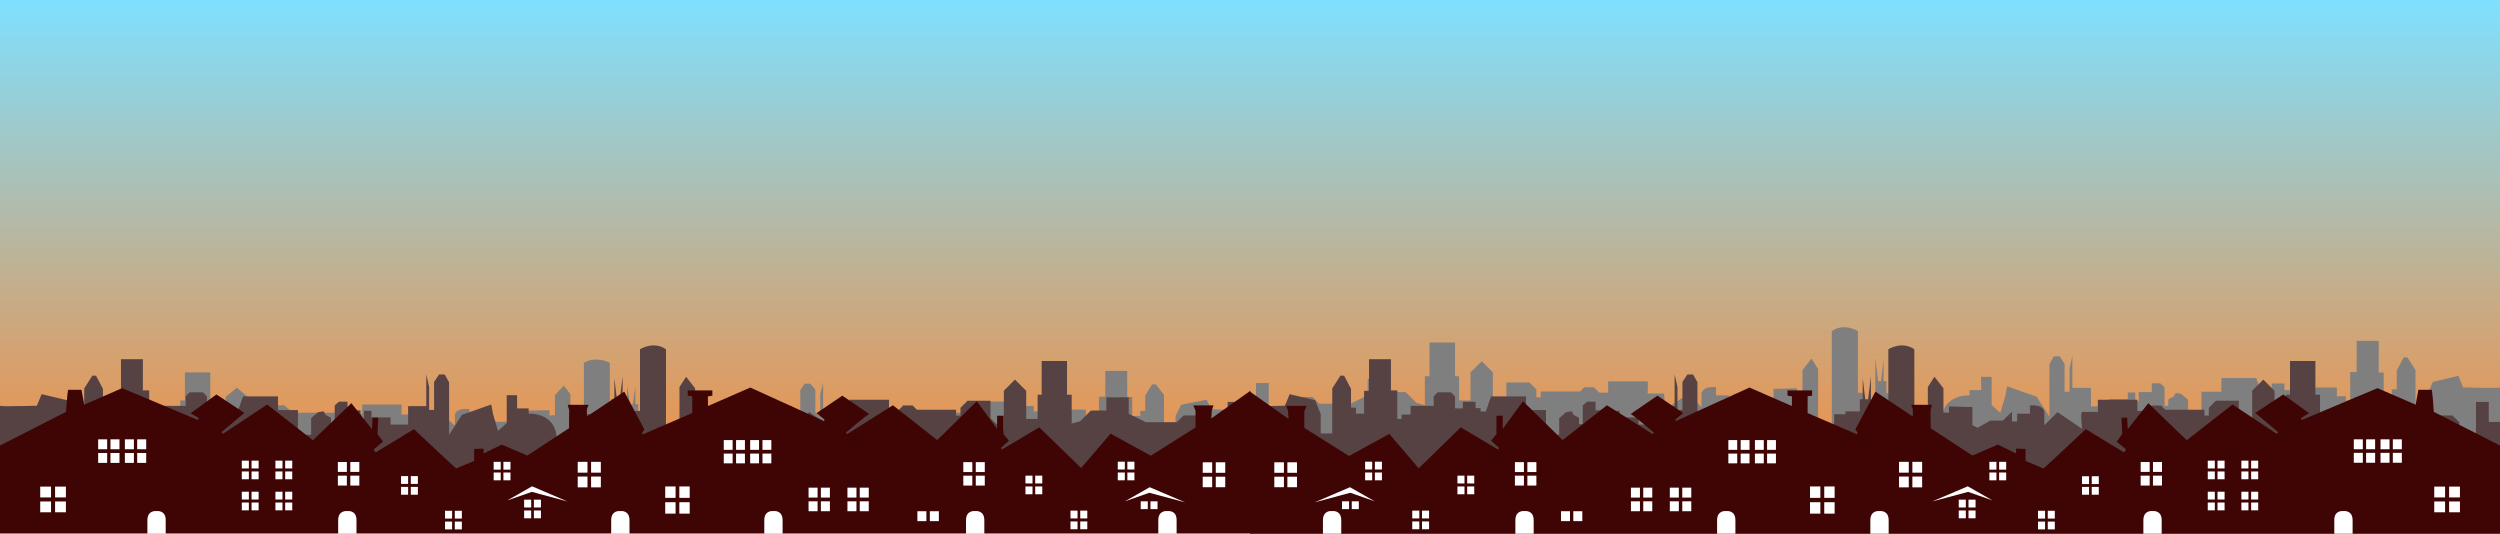
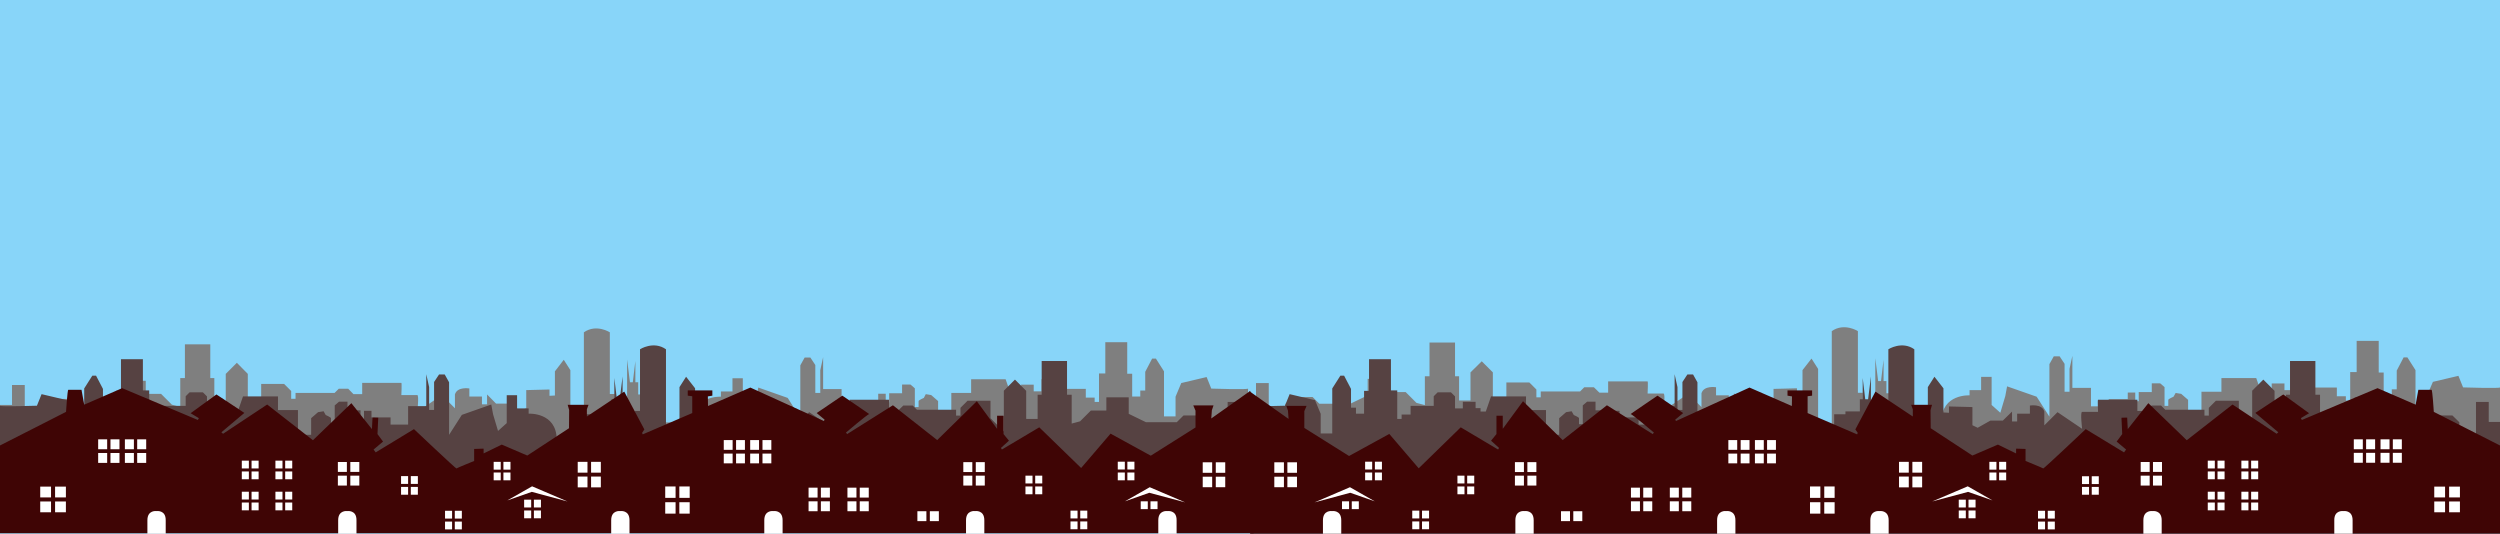
- <svg xmlns="http://www.w3.org/2000/svg" version="1.1" id="Layer_1" x="0px" y="0px" viewBox="0 0 1665.6 355.6" style="enable-background:new 0 0 1665.6 355.6;" xml:space="preserve">
-   <style type="text/css">
- 	.st0{fill:url(#SVGID_1_);}
- 	.st1{fill:#7F7F7F;}
- 	.st2{fill:#564242;}
- 	.st3{fill:#3F0505;}
- 	.st4{fill:#FFFFFF;}
- </style>
-   <linearGradient id="SVGID_1_" gradientUnits="userSpaceOnUse" x1="832.8" y1="0.29" x2="832.8" y2="355.89" gradientTransform="matrix(1 0 0 -1 0 355.8898)">
-     <stop offset="0" style="stop-color:#FF832A" />
-     <stop offset="1" style="stop-color:#7FE0FF" />
-   </linearGradient>
-   <rect y="0" class="st0" width="1665.6" height="355.6" />
-   <path class="st1" d="M831.5,272.7c0,0.7-24.5,0-24.5,0l-3.1-6.4l-16.9,3.3l-3.8,7.5v10.9h-7.7v-24.9l-5.4-7h-2.5l-4.6,7.3v10.4h-3.3  v3.3h-5.4v-12.6H751v-17.4h-14.6v17.2h-4.2v15.8h-2.9v-2.4h-5.9v-4.8h-15.3v-5.3l-2.6-2.2h-8.9l-2.7,2.2v6.5h-5.2v-3.6h-8.4v3.5H677  v1.9h-3.5l-3.5-8.4h-23v7.5h-13.2v13.7H625v-9.2l-4.6-3.3l-3.6-0.5l-1.3,2.1c0,0-3.5,1.2-3.5,1.7c0,0.5,0,3.3,0,3.3h-2.5v-10.4  l-2.9-2.1H601v4.8h-8.6v5.1h-2.3v-4.8h-5v3.6h-12.7v4h-11.7V273h-12.3v-17.6l-1.9,7.1v12.6h-3.3v-15.4l-3.3-4.1h-3.8l-2.9,4.3v29  l-8.4-11l-19.6-5.7l-1.2,5.4l-3.3,9.2l-5.8-4.3V267H488v7.3h-7.7v2.9c0,0-18.4-0.9-18.6,14.2h-19.4v-13.8h-7.5V276h-9.6v-6.7h-1.9  v-11.8l-1.7,11.8h-1.9l-1.9-12.6v23.9h-8.2v-4.8h-3.3v-34.1c0,0-9-4.8-17.3,0v51.7c0,0-9,2.1-9,0s0-30.8,0-30.8l-4.4-5.7l-5.9,6.4  v13.3l-3.6,0.2v-3.5l-15.5,0.3v10l-3.5,1.4l-8.4-4h-8.2l-6-5.1v5.5h-3.4v-4.3h-8.4v-4.5c0,0-8.1-1.2-9.6,3.3v7.6l-8.8-7.3l-16.3,9.4  c0,0,1.3-9.4,0-9.4s-10.6,0-10.6,0s0.4-6.7,0-6.7s-26.1,0-26.1,0v6.2h-5.8l-3.5-3h-6.3l-2.8,2.3h-26v3.2H194v-4.3l-4.7-3.9H174v9.6  l-8.9,7.4v-22.6l-7.3-6.1l-7.4,6.1v15.7h-7.6v-13.3h-2.7v-18.7h-16.9v18.7h-3.1v15.9l-5.6-1.2l-7.2-6H97.1v-7.2H82.2v9.1l-11.5,4.6  H50.3l-4.5-3.7H32.1l-4.5,3.8v30.1H16.5v-41.6H8v11H0v58h831.5V272.7L831.5,272.7z" />
-   <path class="st1" d="M1665.7,258.1c0,0.8-24.7,0-24.7,0l-3.1-7.7l-17,4l-3.9,9.1v13.1h-7.7v-30l-5.4-8.5h-2.5l-4.6,8.8v12.5h-3.3v4  h-5.4v-15.2h-3.3v-21.1h-14.7v20.8h-4.3v19h-2.9V264h-6v-5.8h-15.4v-6.4l-2.7-2.6h-8.9l-2.7,2.7v8h-5.2v-4.4h-8.5v4.2h-3.3v2.3h-3.5  l-3.5-10.1H1480v9.1h-13.3v16.5h-8.9v-11.1l-4.6-4l-3.7-0.6l-1.4,2.5c0,0-3.5,1.5-3.5,2.1s0,4,0,4h-2.5v-12.5l-2.9-2.5h-5.6v5.8  h-8.7v6.1h-2.3v-5.8h-5v4.4h-12.7v4.8h-11.8v-12.3h-12.4v-21.3l-1.9,8.6V261h-3.3v-18.6l-3.3-5h-3.9l-2.9,5.2v35l-8.5-13.3  l-19.7-6.9l-1.2,6.5l-3.3,11.1l-5.8-5.2v-18.7h-7v8.8h-7.7v3.5c0,0-18.5-1.1-18.7,17.1H1274v-16.7h-7.5V262h-9.7v-8.1h-1.9v-14.2  l-1.7,14.2h-1.9l-1.9-15.2v28.8h-8.3v-5.8h-3.3v-41.1c0,0-9.1-5.8-17.4,0v62.3c0,0-9.1,2.5-9.1,0s0-37.1,0-37.1l-4.4-6.9l-6,7.7  v16.1l-3.7,0.2v-4.2l-15.6,0.4v12.1l-3.5,1.7l-8.5-4.8h-8.3l-6.1-6.1v6.6h-3.4v-5.2h-8.5V258c0,0-8.1-1.4-9.7,4v9.2l-8.9-8.8  l-16.4,11.1c0,0,1.4-11.3,0-11.3s-10.6,0-10.6,0s0.4-8.1,0-8.1s-26.3,0-26.3,0v7.5h-5.8l-3.7-3.6h-6.4l-2.8,2.8h-26.2v3.9h-2.9v-5.2  l-4.7-4.7h-15.3v11.6l-9,8.9v-27.2l-7.4-7.4l-7.5,7.4v18.7h-7.6v-16.1h-2.7v-22.5h-17v22.5h-3.1v19.2l-5.6-1.5l-7.2-7.2h-10.3v-8.8  h-15v11l-11.6,5.6H879l-4.5-4.5H861l-4.6,4.6v36.3h-11.1v-50.2h-8.5v13.3h-8.1v70h837L1665.7,258.1L1665.7,258.1z" />
-   <g>
-     <path class="st2" d="M0,270.3c0,0.8,24.6,0,24.6,0l3.1-7.7l16.9,4l3.8,9.1v13.1h7.7v-30l5.4-8.5H64l4.6,8.8v12.5h3.3v4h5.4v-15.2   h3.3v-21.1h14.6v20.8h4.2v19h2.9v-2.9h6v-5.8h15.4V264l2.6-2.6h8.9l2.7,2.7v8h5.2v-4.4h8.5v4.2h3.3v2.3h3.5l3.5-10.1h23.3v9.1h13.3   v16.5h8.8v-11.1l4.6-4l3.7-0.6l1.4,2.5c0,0,3.5,1.5,3.5,2.1s0,4,0,4h2.5v-12.5l2.9-2.5h5.6v5.8h8.7v6.1h2.3v-5.8h5v4.4h12.7v4.8   h11.7v-12.3H284v-21.3l1.9,8.6v15.2h3.3v-18.6l3.3-5h3.8l2.9,5.2v35l8.5-13.3l19.6-6.9l1.2,6.5l3.3,11.1l5.8-5.2v-18.6h6.9v8.8h7.7   v3.5c0,0,18.5-1.1,18.7,17.1h19.4V276h7.5v-1.9h9.6V266h1.9v-14.2L411,266h1.9l1.9-15.2v28.8h8.3v-5.8h3.3v-41.1c0,0,9-5.8,17.3,0   V295c0,0,9,2.5,9,0s0-37.1,0-37.1l4.4-6.9l6,7.7v16.1l3.7,0.2v-4.2l15.6,0.4v12.1l3.5,1.7l8.5-4.8h8.3l6.1-6v6.6h3.4v-5.2h8.5v-5.4   c0,0,8.1-1.4,9.6,4v9.2l8.8-8.8l16.4,11.1c0,0-1.4-11.3,0-11.3s10.6,0,10.6,0s-0.4-8.1,0-8.1s26.2,0,26.2,0v7.5h5.8l3.7-3.6h6.3   l2.8,2.8H637v3.9h2.9v-5.2l4.7-4.7h15.3v11.6l8.9,8.9v-27.2l7.4-7.4l7.5,7.5v18.7h7.6V263h2.7v-22.5h16.9V263h3.1v19.2l5.6-1.5   l7.2-7.2h10.3v-8.8H752v11l11.5,5.6H784l4.5-4.5h13.7l4.6,4.5V318h11.1v-50.2h8.5v13.3h8.1v70H0V270.3z" />
-     <path class="st2" d="M831.5,270.3c0,0.8,24.6,0,24.6,0l3.1-7.7l16.9,4l3.8,9.1v13.1h7.7v-30l5.4-8.5h2.5l4.6,8.8v12.5h3.3v4h5.4   v-15.2h3.3v-21.1h14.6v20.8h4.2v19h2.9v-2.9h6v-5.8h15.4V264l2.6-2.6h8.9l2.7,2.7v8h5.2v-4.4h8.5v4.2h3.3v2.3h3.5l3.5-10.1h23.3   v9.1h13.3v16.5h8.8v-11.1l4.6-4l3.7-0.6l1.4,2.5c0,0,3.5,1.5,3.5,2.1s0,4,0,4h2.5v-12.5l2.9-2.5h5.6v5.8h8.7v6.1h2.3v-5.8h5v4.4   h12.7v4.8h11.7v-12.3h12.3v-21.3l1.9,8.6v15.2h3.3v-18.6l3.3-5h3.8l2.9,5.2v35l8.5-13.3l19.6-6.9l1.2,6.5l3.3,11.1l5.8-5.2v-18.6   h6.9v8.8h7.7v3.5c0,0,18.5-1.1,18.7,17.1h19.4V276h7.5v-1.9h9.6V266h1.9v-14.2l1.7,14.2h1.9l1.9-15.2v28.8h8.3v-5.8h3.3v-41.1   c0,0,9-5.8,17.3,0V295c0,0,9,2.5,9,0s0-37.1,0-37.1l4.4-6.9l6,7.7v16.1l3.7,0.2v-4.2l15.6,0.4v12.1l3.5,1.7l8.5-4.8h8.3l6.1-6v6.6   h3.4v-5.2h8.5v-5.4c0,0,8.1-1.4,9.6,4v9.2l8.8-8.8l16.4,11.1c0,0-1.4-11.3,0-11.3s10.6,0,10.6,0s-0.4-8.1,0-8.1s26.2,0,26.2,0v7.5   h5.8l3.7-3.6h6.3l2.8,2.8h26.1v3.9h2.9v-5.2l4.7-4.7h15.3v11.6l8.9,8.9v-27.2l7.4-7.4l7.5,7.5v18.7h7.6V263h2.7v-22.5h16.9V263h3.1   v19.2l5.6-1.5l7.2-7.2h10.3v-8.8h14.9v11l11.5,5.6h20.5l4.5-4.5h13.7l4.6,4.5V318h11.1v-50.2h8.5v13.3h8.1v70H831.5V270.3z" />
+ <svg xmlns="http://www.w3.org/2000/svg" enable-background="new 0 0 1665.6 355.6" viewBox="0 0 1665.6 355.6">
+   <path d="m0 0h1665.6v355.6h-1665.6z" fill="#88d5f9" />
+   <path d="m831.5 258.9c0 .8-24.5 0-24.5 0l-3.1-7.7-16.9 4-3.8 9.1v13.1h-7.7v-30l-5.4-8.5h-2.5l-4.6 8.8v12.5h-3.3v4h-5.4v-15.2h-3.3v-21h-14.6v20.8h-4.2v19h-2.9v-2.9h-5.9v-5.8h-15.3v-6.4l-2.6-2.6h-8.9l-2.7 2.7v7.9h-5.2v-4.4h-8.4v4.2h-3.3v2.3h-3.5l-3.5-10.1h-23v9.1h-13.2v16.5h-8.8v-11.1l-4.6-4-3.6-.6-1.3 2.5s-3.5 1.5-3.5 2.1 0 4 0 4h-2.5v-12.5l-2.9-2.5h-5.6v5.8h-8.6v6.1h-2.3v-5.8h-5v4.4h-12.7v4.8h-11.7v-12.3h-12.3v-21.2l-1.9 8.6v15.2h-3.3v-18.6l-3.3-5h-3.8l-2.9 5.2v35l-8.4-13.3-19.6-6.9-1.2 6.5-3.3 11.1-5.8-5.2v-18.6h-6.9v8.8h-7.7v3.5s-18.4-1.1-18.6 17.1h-19.4v-16.7h-7.5v-1.9h-9.6v-8.1h-1.9v-14.2l-1.7 14.2h-1.9l-1.9-15.2v28.8h-8.2v-5.8h-3.3v-41.1s-9-5.8-17.3 0v62.3s-9 2.5-9 0 0-37.1 0-37.1l-4.4-6.9-5.9 7.7v16.1l-3.6.2v-4.2l-15.5.4v12.1l-3.5 1.7-8.4-4.8h-8.2l-6-6.1v6.6h-3.4v-5.2h-8.4v-5.4s-8.1-1.4-9.6 4v9.2l-8.8-8.8-16.3 11.3s1.3-11.3 0-11.3-10.6 0-10.6 0 .4-8.1 0-8.1-26.1 0-26.1 0v7.5h-5.8l-3.5-3.6h-6.3l-2.8 2.8h-26v3.9h-2.9v-5.2l-4.7-4.7h-15.3v11.6l-8.9 8.9v-27.2l-7.3-7.4-7.4 7.4v18.9h-7.6v-16.1h-2.7v-22.5h-16.9v22.5h-3.1v19.2l-5.6-1.5-7.2-7.2h-10.2v-8.7h-14.9v11l-11.5 5.6h-20.4l-4.5-4.5h-13.7l-4.5 4.6v36.3h-11.1v-50.2h-8.5v13.3h-8v70h831.5z" fill="#7f7f7f" />
+   <path d="m1665.7 258.1c0 .8-24.7 0-24.7 0l-3.1-7.7-17 4-3.9 9.1v13.1h-7.7v-30l-5.4-8.5h-2.5l-4.6 8.8v12.5h-3.3v4h-5.4v-15.2h-3.3v-21.1h-14.7v20.8h-4.3v19h-2.9v-2.9h-6v-5.8h-15.4v-6.4l-2.7-2.6h-8.9l-2.7 2.7v8h-5.2v-4.4h-8.5v4.2h-3.3v2.3h-3.5l-3.5-10.1h-23.2v9.1h-13.3v16.5h-8.9v-11.1l-4.6-4-3.7-.6-1.4 2.5s-3.5 1.5-3.5 2.1 0 4 0 4h-2.5v-12.5l-2.9-2.5h-5.6v5.8h-8.7v6.1h-2.3v-5.8h-5v4.4h-12.7v4.8h-11.8v-12.3h-12.4v-21.3l-1.9 8.6v15.3h-3.3v-18.6l-3.3-5h-3.9l-2.9 5.2v35l-8.5-13.3-19.7-6.9-1.2 6.5-3.3 11.1-5.8-5.2v-18.7h-7v8.8h-7.7v3.5s-18.5-1.1-18.7 17.1h-19.5v-16.7h-7.5v-1.8h-9.7v-8.1h-1.9v-14.2l-1.7 14.2h-1.9l-1.9-15.2v28.8h-8.3v-5.8h-3.3v-41.1s-9.1-5.8-17.4 0v62.3s-9.1 2.5-9.1 0 0-37.1 0-37.1l-4.4-6.9-6 7.7v16.1l-3.7.2v-4.2l-15.6.4v12.1l-3.5 1.7-8.5-4.8h-8.3l-6.1-6.1v6.6h-3.4v-5.2h-8.5v-5.4s-8.1-1.4-9.7 4v9.2l-8.9-8.8-16.4 11.1s1.4-11.3 0-11.3-10.6 0-10.6 0 .4-8.1 0-8.1-26.3 0-26.3 0v7.5h-5.8l-3.7-3.6h-6.4l-2.8 2.8h-26.2v3.9h-2.9v-5.2l-4.7-4.7h-15.3v11.6l-9 8.9v-27.2l-7.4-7.4-7.5 7.4v18.7h-7.6v-16.1h-2.7v-22.5h-17v22.5h-3.1v19.2l-5.6-1.5-7.2-7.2h-10.3v-8.8h-15v11l-11.6 5.6h-20.6l-4.5-4.5h-13.5l-4.6 4.6v36.3h-11.1v-50.2h-8.5v13.3h-8.1v70h837z" fill="#7f7f7f" />
+   <path d="m0 270.3c0 .8 24.6 0 24.6 0l3.1-7.7 16.9 4 3.8 9.1v13.1h7.7v-30l5.4-8.5h2.5l4.6 8.8v12.5h3.3v4h5.4v-15.2h3.3v-21.1h14.6v20.8h4.2v19h2.9v-2.9h6v-5.8h15.4v-6.4l2.6-2.6h8.9l2.7 2.7v8h5.2v-4.4h8.5v4.2h3.3v2.3h3.5l3.5-10.1h23.3v9.1h13.3v16.5h8.8v-11.1l4.6-4 3.7-.6 1.4 2.5s3.5 1.5 3.5 2.1 0 4 0 4h2.5v-12.5l2.9-2.5h5.6v5.8h8.7v6.1h2.3v-5.8h5v4.4h12.7v4.8h11.7v-12.3h12.1v-21.3l1.9 8.6v15.2h3.3v-18.6l3.3-5h3.8l2.9 5.2v35l8.5-13.3 19.6-6.9 1.2 6.5 3.3 11.1 5.8-5.2v-18.6h6.9v8.8h7.7v3.5s18.5-1.1 18.7 17.1h19.4v-16.7h7.5v-1.9h9.6v-8.1h1.9v-14.2l1.7 14.2h1.9l1.9-15.2v28.8h8.3v-5.8h3.3v-41.1s9-5.8 17.3 0v62.3s9 2.5 9 0 0-37.1 0-37.1l4.4-6.9 6 7.7v16.1l3.7.2v-4.2l15.6.4v12.1l3.5 1.7 8.5-4.8h8.3l6.1-6v6.6h3.4v-5.2h8.5v-5.4s8.1-1.4 9.6 4v9.2l8.8-8.8 16.4 11.1s-1.4-11.3 0-11.3 10.6 0 10.6 0-.4-8.1 0-8.1 26.2 0 26.2 0v7.5h5.8l3.7-3.6h6.3l2.8 2.8h26.1v3.9h2.9v-5.2l4.7-4.7h15.3v11.6l8.9 8.9v-27.2l7.4-7.4 7.5 7.5v18.7h7.6v-16.1h2.7v-22.5h16.9v22.5h3.1v19.2l5.6-1.5 7.2-7.2h10.3v-8.8h14.9v11l11.5 5.6h20.5l4.5-4.5h13.7l4.6 4.5v36.7h11.1v-50.2h8.5v13.3h8.1v70h-834.5z" fill="#564242" />
+   <path d="m831.5 270.3c0 .8 24.6 0 24.6 0l3.1-7.7 16.9 4 3.8 9.1v13.1h7.7v-30l5.4-8.5h2.5l4.6 8.8v12.5h3.3v4h5.4v-15.2h3.3v-21.1h14.6v20.8h4.2v19h2.9v-2.9h6v-5.8h15.4v-6.4l2.6-2.6h8.9l2.7 2.7v8h5.2v-4.4h8.5v4.2h3.3v2.3h3.5l3.5-10.1h23.3v9.1h13.3v16.5h8.8v-11.1l4.6-4 3.7-.6 1.4 2.5s3.5 1.5 3.5 2.1 0 4 0 4h2.5v-12.5l2.9-2.5h5.6v5.8h8.7v6.1h2.3v-5.8h5v4.4h12.7v4.8h11.7v-12.3h12.3v-21.3l1.9 8.6v15.2h3.3v-18.6l3.3-5h3.8l2.9 5.2v35l8.5-13.3 19.6-6.9 1.2 6.5 3.3 11.1 5.8-5.2v-18.6h6.9v8.8h7.7v3.5s18.5-1.1 18.7 17.1h19.4v-16.7h7.5v-1.9h9.6v-8.1h1.9v-14.2l1.7 14.2h1.9l1.9-15.2v28.8h8.3v-5.8h3.3v-41.1s9-5.8 17.3 0v62.3s9 2.5 9 0 0-37.1 0-37.1l4.4-6.9 6 7.7v16.1l3.7.2v-4.2l15.6.4v12.1l3.5 1.7 8.5-4.8h8.3l6.1-6v6.6h3.4v-5.2h8.5v-5.4s8.1-1.4 9.6 4v9.2l8.8-8.8 16.4 11.1s-1.4-11.3 0-11.3 10.6 0 10.6 0-.4-8.1 0-8.1 26.2 0 26.2 0v7.5h5.8l3.7-3.6h6.3l2.8 2.8h26.1v3.9h2.9v-5.2l4.7-4.7h15.3v11.6l8.9 8.9v-27.2l7.4-7.4 7.5 7.5v18.7h7.6v-16.1h2.7v-22.5h16.9v22.5h3.1v19.2l5.6-1.5 7.2-7.2h10.3v-8.8h14.9v11l11.5 5.6h20.5l4.5-4.5h13.7l4.6 4.5v36.7h11.1v-50.2h8.5v13.3h8.1v70h-834.7z" fill="#564242" />
+   <path d="m0 296.8 44-22.4s.9-14.7 1.5-14.7 8.8 0 8.8 0l1.8 9.9 25.3-11 50.4 21.2.7-1.2-5.5-3.3 17.2-12.5 18.6 12.3-15.3 12.9 1.1 1 29.4-19.5 30.5 23.8 25.6-24.7 13.7 17.3.4-7.7 3.8.1-.5 10.9 3.7 5-6.3 5.3 1.4 1.9 25.5-15.5s28 26.5 28.3 26.2 11.8-5 11.8-5v-8l6.3-.2v3.2l12.1-5.9 17 7.3 27.8-18.2.1-12.1-1-3.5h13.9l-1.1 3v4.8l24.9-16.6 13.4 25.2-1.5 2.3.4 1 33-14.2v-11.2l-3-.4v-3.5h16.4v3.5l-3 .5.1 6.4 28.2-12.3 49 22.3.5-.9-5.3-4.4 17.1-11.6s18.6 12.6 17.9 12.3-15.5 12.3-15.5 12.3l.8 1 30.5-19.2 29.5 23.2 26.4-25.9 13.5 18.4v-8.7h4.3v12.2l3.6 4.4-5.3 4.8.6 1.1 24.9-14.8 27.9 27.1 19.6-22.9 26.8 14.7 29.8-18.8v-11.2l-1.5-3.5h13.5l-1.1 3.2-.4 5.5 26-18.4 2.2 94.9h-835.2z" fill="#3f0505" />
+   <g fill="#fff">
+     <path d="m26.8 324.2h7.2v7.2h-7.2z" />
+     <path d="m36.7 324.2h7.2v7.2h-7.2z" />
+     <path d="m26.8 334.1h7.2v7.2h-7.2z" />
+     <path d="m36.7 334.1h7.2v7.2h-7.2z" />
+     <path d="m65.4 292.7h6v6.6h-6z" />
+     <path d="m73.6 292.7h6v6.6h-6z" />
+     <path d="m65.4 301.8h6v6.6h-6z" />
+     <path d="m73.6 301.8h6v6.6h-6z" />
+     <path d="m83.2 292.7h6v6.6h-6z" />
+     <path d="m91.4 292.7h6v6.6h-6z" />
+     <path d="m83.2 301.8h6v6.6h-6z" />
+     <path d="m91.4 301.8h6v6.6h-6z" />
+     <path d="m161.1 306.9h4.7v5.2h-4.7z" />
+     <path d="m167.6 306.9h4.7v5.2h-4.7z" />
+     <path d="m161.1 314.1h4.7v5.2h-4.7z" />
+     <path d="m167.6 314.1h4.7v5.2h-4.7z" />
+     <path d="m183.5 306.9h4.7v5.2h-4.7z" />
+     <path d="m190 306.9h4.7v5.2h-4.7z" />
+     <path d="m183.5 314.1h4.7v5.2h-4.7z" />
+     <path d="m190 314.1h4.7v5.2h-4.7z" />
+     <path d="m161.1 327.6h4.7v5.2h-4.7z" />
+     <path d="m167.6 327.6h4.7v5.2h-4.7z" />
+     <path d="m161.1 334.8h4.7v5.2h-4.7z" />
+     <path d="m167.6 334.8h4.7v5.2h-4.7z" />
+     <path d="m183.5 327.6h4.7v5.2h-4.7z" />
+     <path d="m190 327.6h4.7v5.2h-4.7z" />
+     <path d="m183.5 334.8h4.7v5.2h-4.7z" />
+     <path d="m190 334.8h4.7v5.2h-4.7z" />
+     <path d="m225.1 307.8h6v6.6h-6z" />
+     <path d="m233.4 307.8h6v6.6h-6z" />
+     <path d="m225.1 316.9h6v6.6h-6z" />
+     <path d="m233.4 316.9h6v6.6h-6z" />
+     <path d="m267.2 317.2h4.7v5.2h-4.7z" />
+     <path d="m273.7 317.2h4.7v5.2h-4.7z" />
+     <path d="m267.2 324.4h4.7v5.2h-4.7z" />
+     <path d="m273.7 324.4h4.7v5.2h-4.7z" />
+     <path d="m296.5 340.3h4.7v5.2h-4.7z" />
+     <path d="m303 340.3h4.7v5.2h-4.7z" />
+     <path d="m296.5 347.5h4.7v5.2h-4.7z" />
+     <path d="m303 347.5h4.7v5.2h-4.7z" />
+     <path d="m328.9 307.7h4.7v5.2h-4.7z" />
+     <path d="m335.4 307.7h4.7v5.2h-4.7z" />
+     <path d="m328.9 314.8h4.7v5.2h-4.7z" />
+     <path d="m335.4 314.8h4.7v5.2h-4.7z" />
+     <path d="m349.2 332.9h4.7v5.2h-4.7z" />
+     <path d="m355.7 332.9h4.7v5.2h-4.7z" />
+     <path d="m349.2 340.1h4.7v5.2h-4.7z" />
+     <path d="m355.7 340.1h4.7v5.2h-4.7z" />
+     <path d="m384.9 307.7h6.5v7.2h-6.5z" />
+     <path d="m393.8 307.7h6.5v7.2h-6.5z" />
+     <path d="m384.9 317.5h6.5v7.2h-6.5z" />
+     <path d="m393.8 317.5h6.5v7.2h-6.5z" />
+     <path d="m443.2 324.1h6.9v7.6h-6.9z" />
+     <path d="m452.6 324.1h6.9v7.6h-6.9z" />
+     <path d="m443.2 334.6h6.9v7.6h-6.9z" />
+     <path d="m452.6 334.6h6.9v7.6h-6.9z" />
+     <path d="m482.2 293.2h5.9v6.5h-5.9z" />
+     <path d="m490.4 293.2h5.9v6.5h-5.9z" />
+     <path d="m482.2 302.2h5.9v6.5h-5.9z" />
+     <path d="m490.4 302.2h5.9v6.5h-5.9z" />
+     <path d="m499.8 293.2h5.9v6.5h-5.9z" />
+     <path d="m508 293.2h5.9v6.5h-5.9z" />
+     <path d="m499.8 302.2h5.9v6.5h-5.9z" />
+     <path d="m508 302.2h5.9v6.5h-5.9z" />
+     <path d="m538.7 324.9h6v6.6h-6z" />
+     <path d="m546.9 324.9h6v6.6h-6z" />
+     <path d="m538.7 334h6v6.6h-6z" />
+     <path d="m546.9 334h6v6.6h-6z" />
+     <path d="m564.6 324.9h6v6.6h-6z" />
+     <path d="m572.8 324.9h6v6.6h-6z" />
+     <path d="m564.6 334h6v6.6h-6z" />
+     <path d="m572.8 334h6v6.6h-6z" />
+     <path d="m641.8 307.9h6v6.6h-6z" />
+     <path d="m650.1 307.9h6v6.6h-6z" />
+     <path d="m641.8 316.9h6v6.6h-6z" />
+     <path d="m650.1 316.9h6v6.6h-6z" />
+     <path d="m611.2 340.6h6v6.6h-6z" />
+     <path d="m619.5 340.6h6v6.6h-6z" />
+     <path d="m683.2 316.9h4.7v5.2h-4.7z" />
+     <path d="m689.7 316.9h4.7v5.2h-4.7z" />
+     <path d="m683.2 324.1h4.7v5.2h-4.7z" />
+     <path d="m689.7 324.1h4.7v5.2h-4.7z" />
+     <path d="m713.2 340.2h4.7v5.2h-4.7z" />
+     <path d="m719.7 340.2h4.7v5.2h-4.7z" />
+     <path d="m713.2 347.4h4.7v5.2h-4.7z" />
+     <path d="m719.7 347.4h4.7v5.2h-4.7z" />
+     <path d="m744.7 307.6h4.7v5.2h-4.7z" />
+     <path d="m751.1 307.6h4.7v5.2h-4.7z" />
+     <path d="m744.7 314.8h4.7v5.2h-4.7z" />
+     <path d="m751.1 314.8h4.7v5.2h-4.7z" />
+     <path d="m801.3 308h6.3v7h-6.3z" />
+     <path d="m810 308h6.3v7h-6.3z" />
+     <path d="m801.3 317.6h6.3v7h-6.3z" />
+     <path d="m810 317.6h6.3v7h-6.3z" />
+     <path d="m760 334h4.7v5.2h-4.7z" />
+     <path d="m766.5 334h4.7v5.2h-4.7z" />
+     <path d="m749.5 334 16.5-9.4 23.6 10.1-23.9-6.4z" />
+     <path d="m338 333.4 16.5-9.4 23.6 10.1-23.8-6.4z" />
+     <path d="m104.3 340.5s-6.1-.9-6.1 6.1v9h6.1 6.1v-9c.1-7-6.1-6.1-6.1-6.1z" />
+     <path d="m231.4 340.5s-6.1-.9-6.1 6.1v9h6.1 6.1v-9c.1-7-6.1-6.1-6.1-6.1z" />
+     <path d="m413.3 340.5s-6.1-.9-6.1 6.1v9h6.1 6.1v-9c0-7-6.1-6.1-6.1-6.1z" />
+     <path d="m515.3 340.5s-6.1-.9-6.1 6.1v9h6.1 6.1v-9c0-7-6.1-6.1-6.1-6.1z" />
+     <path d="m649.7 340.5s-6.1-.9-6.1 6.1v9h6.1 6.1v-9c0-7-6.1-6.1-6.1-6.1z" />
+     <path d="m777.8 340.5s-6.1-.9-6.1 6.1v9h6.1 6.1v-9c.1-7-6.1-6.1-6.1-6.1z" />
  </g>
-   <g>
-     <path class="st3" d="M0,296.8l44-22.4c0,0,0.9-14.7,1.5-14.7s8.8,0,8.8,0l1.8,9.9l25.3-11l50.4,21.2l0.7-1.2l-5.5-3.3l17.2-12.5   l18.6,12.3L147.5,288l1.1,1l29.4-19.5l30.5,23.8l25.6-24.7l13.7,17.3l0.4-7.7l3.8,0.1l-0.5,10.9l3.7,5l-6.3,5.3l1.4,1.9l25.5-15.5   c0,0,28,26.5,28.3,26.2s11.8-5,11.8-5v-8l6.3-0.2v3.2l12.1-5.9l17,7.3l27.8-18.2l0.1-12.1l-1-3.5h13.9l-1.1,3v4.8l24.9-16.6   l13.4,25.2l-1.5,2.3l0.4,1l33-14.2V264l-3-0.4v-3.5h16.4v3.5l-3,0.5l0.1,6.4l28.2-12.3l49,22.3l0.5-0.9l-5.3-4.4l17.1-11.6   c0,0,18.6,12.6,17.9,12.3s-15.5,12.3-15.5,12.3l0.8,1l30.5-19.2l29.5,23.2l26.4-25.9l13.5,18.4V277h4.3v12.2l3.6,4.4l-5.3,4.8   l0.6,1.1l24.9-14.8l27.9,27.1l19.6-22.9l26.8,14.7l29.8-18.8v-11.2l-1.5-3.5h13.5l-1.1,3.2l-0.4,5.5l26-18.4l2.2,94.9H0V296.8z" />
-     <rect x="26.8" y="324.2" class="st4" width="7.2" height="7.2" />
-     <rect x="36.7" y="324.2" class="st4" width="7.2" height="7.2" />
-     <rect x="26.8" y="334.1" class="st4" width="7.2" height="7.2" />
-     <rect x="36.7" y="334.1" class="st4" width="7.2" height="7.2" />
-     <g>
-       <rect x="65.4" y="292.7" class="st4" width="6" height="6.6" />
-       <rect x="73.6" y="292.7" class="st4" width="6" height="6.6" />
-       <rect x="65.4" y="301.8" class="st4" width="6" height="6.6" />
-       <rect x="73.6" y="301.8" class="st4" width="6" height="6.6" />
-     </g>
-     <g>
-       <rect x="83.2" y="292.7" class="st4" width="6" height="6.6" />
-       <rect x="91.4" y="292.7" class="st4" width="6" height="6.6" />
-       <rect x="83.2" y="301.8" class="st4" width="6" height="6.6" />
-       <rect x="91.4" y="301.8" class="st4" width="6" height="6.6" />
-     </g>
-     <rect x="161.1" y="306.9" class="st4" width="4.7" height="5.2" />
-     <rect x="167.6" y="306.9" class="st4" width="4.7" height="5.2" />
-     <rect x="161.1" y="314.1" class="st4" width="4.7" height="5.2" />
-     <rect x="167.6" y="314.1" class="st4" width="4.7" height="5.2" />
-     <g>
-       <rect x="183.5" y="306.9" class="st4" width="4.7" height="5.2" />
-       <rect x="190" y="306.9" class="st4" width="4.7" height="5.2" />
-       <rect x="183.5" y="314.1" class="st4" width="4.7" height="5.2" />
-       <rect x="190" y="314.1" class="st4" width="4.7" height="5.2" />
-     </g>
-     <rect x="161.1" y="327.6" class="st4" width="4.7" height="5.2" />
-     <rect x="167.6" y="327.6" class="st4" width="4.7" height="5.2" />
-     <rect x="161.1" y="334.8" class="st4" width="4.7" height="5.2" />
-     <rect x="167.6" y="334.8" class="st4" width="4.7" height="5.2" />
-     <rect x="183.5" y="327.6" class="st4" width="4.7" height="5.2" />
-     <rect x="190" y="327.6" class="st4" width="4.7" height="5.2" />
-     <rect x="183.5" y="334.8" class="st4" width="4.7" height="5.2" />
-     <rect x="190" y="334.8" class="st4" width="4.7" height="5.2" />
-     <g>
-       <rect x="225.1" y="307.8" class="st4" width="6" height="6.6" />
-       <rect x="233.4" y="307.8" class="st4" width="6" height="6.6" />
-       <rect x="225.1" y="316.9" class="st4" width="6" height="6.6" />
-       <rect x="233.4" y="316.9" class="st4" width="6" height="6.6" />
-     </g>
-     <g>
-       <rect x="267.2" y="317.2" class="st4" width="4.7" height="5.2" />
-       <rect x="273.7" y="317.2" class="st4" width="4.7" height="5.2" />
-       <rect x="267.2" y="324.4" class="st4" width="4.7" height="5.2" />
-       <rect x="273.7" y="324.4" class="st4" width="4.7" height="5.2" />
-     </g>
-     <g>
-       <rect x="296.5" y="340.3" class="st4" width="4.7" height="5.2" />
-       <rect x="303" y="340.3" class="st4" width="4.7" height="5.2" />
-       <rect x="296.5" y="347.5" class="st4" width="4.7" height="5.2" />
-       <rect x="303" y="347.5" class="st4" width="4.7" height="5.2" />
-     </g>
-     <g>
-       <rect x="328.9" y="307.7" class="st4" width="4.7" height="5.2" />
-       <rect x="335.4" y="307.7" class="st4" width="4.7" height="5.2" />
-       <rect x="328.9" y="314.8" class="st4" width="4.7" height="5.2" />
-       <rect x="335.4" y="314.8" class="st4" width="4.7" height="5.2" />
-     </g>
-     <g>
-       <rect x="349.2" y="332.9" class="st4" width="4.7" height="5.2" />
-       <rect x="355.7" y="332.9" class="st4" width="4.7" height="5.2" />
-       <rect x="349.2" y="340.1" class="st4" width="4.7" height="5.2" />
-       <rect x="355.7" y="340.1" class="st4" width="4.7" height="5.2" />
-     </g>
-     <g>
-       <rect x="384.9" y="307.7" class="st4" width="6.5" height="7.2" />
-       <rect x="393.8" y="307.7" class="st4" width="6.5" height="7.2" />
-       <rect x="384.9" y="317.5" class="st4" width="6.5" height="7.2" />
-       <rect x="393.8" y="317.5" class="st4" width="6.5" height="7.2" />
-     </g>
-     <g>
-       <rect x="443.2" y="324.1" class="st4" width="6.9" height="7.6" />
-       <rect x="452.6" y="324.1" class="st4" width="6.9" height="7.6" />
-       <rect x="443.2" y="334.6" class="st4" width="6.9" height="7.6" />
-       <rect x="452.6" y="334.6" class="st4" width="6.9" height="7.6" />
-     </g>
-     <g>
-       <rect x="482.2" y="293.2" class="st4" width="5.9" height="6.5" />
-       <rect x="490.4" y="293.2" class="st4" width="5.9" height="6.5" />
-       <rect x="482.2" y="302.2" class="st4" width="5.9" height="6.5" />
-       <rect x="490.4" y="302.2" class="st4" width="5.9" height="6.5" />
-     </g>
-     <g>
-       <rect x="499.8" y="293.2" class="st4" width="5.9" height="6.5" />
-       <rect x="508" y="293.2" class="st4" width="5.9" height="6.5" />
-       <rect x="499.8" y="302.2" class="st4" width="5.9" height="6.5" />
-       <rect x="508" y="302.2" class="st4" width="5.9" height="6.5" />
-     </g>
-     <g>
-       <rect x="538.7" y="324.9" class="st4" width="6" height="6.6" />
-       <rect x="546.9" y="324.9" class="st4" width="6" height="6.6" />
-       <rect x="538.7" y="334" class="st4" width="6" height="6.6" />
-       <rect x="546.9" y="334" class="st4" width="6" height="6.6" />
-     </g>
-     <g>
-       <rect x="564.6" y="324.9" class="st4" width="6" height="6.6" />
-       <rect x="572.8" y="324.9" class="st4" width="6" height="6.6" />
-       <rect x="564.6" y="334" class="st4" width="6" height="6.6" />
-       <rect x="572.8" y="334" class="st4" width="6" height="6.6" />
-     </g>
-     <g>
-       <rect x="641.8" y="307.9" class="st4" width="6" height="6.6" />
-       <rect x="650.1" y="307.9" class="st4" width="6" height="6.6" />
-       <rect x="641.8" y="316.9" class="st4" width="6" height="6.6" />
-       <rect x="650.1" y="316.9" class="st4" width="6" height="6.6" />
-     </g>
-     <g>
-       <rect x="611.2" y="340.6" class="st4" width="6" height="6.6" />
-       <rect x="619.5" y="340.6" class="st4" width="6" height="6.6" />
-     </g>
-     <g>
-       <rect x="683.2" y="316.9" class="st4" width="4.7" height="5.2" />
-       <rect x="689.7" y="316.9" class="st4" width="4.7" height="5.2" />
-       <rect x="683.2" y="324.1" class="st4" width="4.7" height="5.2" />
-       <rect x="689.7" y="324.1" class="st4" width="4.7" height="5.2" />
-     </g>
-     <g>
-       <rect x="713.2" y="340.2" class="st4" width="4.7" height="5.2" />
-       <rect x="719.7" y="340.2" class="st4" width="4.7" height="5.2" />
-       <rect x="713.2" y="347.4" class="st4" width="4.7" height="5.2" />
-       <rect x="719.7" y="347.4" class="st4" width="4.7" height="5.2" />
-     </g>
-     <g>
-       <rect x="744.7" y="307.6" class="st4" width="4.7" height="5.2" />
-       <rect x="751.1" y="307.6" class="st4" width="4.7" height="5.2" />
-       <rect x="744.7" y="314.8" class="st4" width="4.7" height="5.2" />
-       <rect x="751.1" y="314.8" class="st4" width="4.7" height="5.2" />
-     </g>
-     <g>
-       <rect x="801.3" y="308" class="st4" width="6.3" height="7" />
-       <rect x="810" y="308" class="st4" width="6.3" height="7" />
-       <rect x="801.3" y="317.6" class="st4" width="6.3" height="7" />
-       <rect x="810" y="317.6" class="st4" width="6.3" height="7" />
-     </g>
-     <g>
-       <rect x="760" y="334" class="st4" width="4.7" height="5.2" />
-       <rect x="766.5" y="334" class="st4" width="4.7" height="5.2" />
-     </g>
-     <polygon class="st4" points="749.5,334 766,324.6 789.6,334.7 765.7,328.3  " />
-     <polygon class="st4" points="338,333.4 354.5,324 378.1,334.1 354.3,327.7  " />
-     <path class="st4" d="M104.3,340.5c0,0-6.1-0.9-6.1,6.1v9h6.1h6.1v-9C110.5,339.6,104.3,340.5,104.3,340.5z" />
-     <path class="st4" d="M231.4,340.5c0,0-6.1-0.9-6.1,6.1v9h6.1h6.1v-9C237.6,339.6,231.4,340.5,231.4,340.5z" />
-     <path class="st4" d="M413.3,340.5c0,0-6.1-0.9-6.1,6.1v9h6.1h6.1v-9C419.4,339.6,413.3,340.5,413.3,340.5z" />
-     <path class="st4" d="M515.3,340.5c0,0-6.1-0.9-6.1,6.1v9h6.1h6.1v-9C521.4,339.6,515.3,340.5,515.3,340.5z" />
-     <path class="st4" d="M649.7,340.5c0,0-6.1-0.9-6.1,6.1v9h6.1h6.1v-9C655.8,339.6,649.7,340.5,649.7,340.5z" />
-     <path class="st4" d="M777.8,340.5c0,0-6.1-0.9-6.1,6.1v9h6.1h6.1v-9C784,339.6,777.8,340.5,777.8,340.5z" />
-   </g>
-   <g>
-     <path class="st3" d="M1665.6,296.8l-44.1-22.4c0,0-0.9-14.7-1.5-14.7s-8.8,0-8.8,0l-1.8,9.9l-25.4-11l-50.4,21.2l-0.7-1.2l5.5-3.3   l-17.2-12.5l-18.6,12.3l15.3,12.9l-1.1,1l-29.4-19.5l-30.5,23.8l-25.6-24.7l-13.7,17.3l-0.4-7.7l-3.8,0.1l0.5,10.9l-3.7,5l6.3,5.3   l-1.4,1.9l-25.5-15.5c0,0-28,26.5-28.3,26.2s-11.8-5-11.8-5v-8l-6.3-0.2v3.2l-12.1-5.9l-17,7.3l-27.8-18.2l-0.1-12.1l1-3.5h-13.9   l1.1,3v4.8l-24.9-16.6l-13.4,25.2l1.6,2.3l-0.4,1l-33-14.2V264l3-0.4v-3.5h-16.4v3.5l3,0.5l-0.1,6.4l-28.2-12.3l-49,22.3l-0.5-0.9   l5.3-4.4l-17.1-11.6c0,0-18.6,12.6-17.9,12.3s15.5,12.3,15.5,12.3l-0.8,1l-30.5-19.2l-29.5,23.2l-26.4-25.9l-13.5,18.4V277H997   v12.2l-3.6,4.4l5.3,4.8l-0.6,1.1l-24.9-14.8l-28,27.3l-19.6-22.9l-26.8,14.7L869,285.1v-11.2l1.5-3.5H857l1.1,3.2l0.4,5.5l-26-18.4   l0.4,94.9h832.7L1665.6,296.8L1665.6,296.8z" />
-     <rect x="1631.7" y="324.2" class="st4" width="7.2" height="7.2" />
-     <rect x="1621.8" y="324.2" class="st4" width="7.2" height="7.2" />
-     <rect x="1631.7" y="334.1" class="st4" width="7.2" height="7.2" />
-     <rect x="1621.8" y="334.1" class="st4" width="7.2" height="7.2" />
-     <g>
-       <rect x="1594.2" y="292.7" class="st4" width="6" height="6.6" />
-       <rect x="1586" y="292.7" class="st4" width="6" height="6.6" />
-       <rect x="1594.2" y="301.7" class="st4" width="6" height="6.6" />
-       <rect x="1586" y="301.7" class="st4" width="6" height="6.6" />
-     </g>
-     <g>
-       <rect x="1576.4" y="292.7" class="st4" width="6" height="6.6" />
-       <rect x="1568.2" y="292.7" class="st4" width="6" height="6.6" />
-       <rect x="1576.4" y="301.7" class="st4" width="6" height="6.6" />
-       <rect x="1568.2" y="301.7" class="st4" width="6" height="6.6" />
-     </g>
-     <rect x="1499.8" y="306.9" class="st4" width="4.7" height="5.2" />
-     <rect x="1493.3" y="306.9" class="st4" width="4.7" height="5.2" />
-     <rect x="1499.8" y="314.1" class="st4" width="4.7" height="5.2" />
-     <rect x="1493.3" y="314.1" class="st4" width="4.7" height="5.2" />
-     <g>
-       <rect x="1477.4" y="306.9" class="st4" width="4.7" height="5.2" />
-       <rect x="1470.9" y="306.9" class="st4" width="4.7" height="5.2" />
-       <rect x="1477.4" y="314.1" class="st4" width="4.7" height="5.2" />
-       <rect x="1470.9" y="314.1" class="st4" width="4.7" height="5.2" />
-     </g>
-     <rect x="1499.8" y="327.6" class="st4" width="4.7" height="5.2" />
-     <rect x="1493.3" y="327.6" class="st4" width="4.7" height="5.2" />
-     <rect x="1499.8" y="334.8" class="st4" width="4.7" height="5.2" />
-     <rect x="1493.3" y="334.8" class="st4" width="4.7" height="5.2" />
-     <rect x="1477.4" y="327.6" class="st4" width="4.7" height="5.2" />
-     <rect x="1470.9" y="327.6" class="st4" width="4.7" height="5.2" />
-     <rect x="1477.4" y="334.8" class="st4" width="4.7" height="5.2" />
-     <rect x="1470.9" y="334.8" class="st4" width="4.7" height="5.2" />
-     <g>
-       <rect x="1434.4" y="307.8" class="st4" width="6" height="6.6" />
-       <rect x="1426.2" y="307.8" class="st4" width="6" height="6.6" />
-       <rect x="1434.4" y="316.9" class="st4" width="6" height="6.6" />
-       <rect x="1426.2" y="316.9" class="st4" width="6" height="6.6" />
-     </g>
-     <g>
-       <rect x="1393.6" y="317.3" class="st4" width="4.7" height="5.2" />
-       <rect x="1387.1" y="317.3" class="st4" width="4.7" height="5.2" />
-       <rect x="1393.6" y="324.4" class="st4" width="4.7" height="5.2" />
-       <rect x="1387.1" y="324.4" class="st4" width="4.7" height="5.2" />
-     </g>
-     <g>
-       <rect x="1364.3" y="340.3" class="st4" width="4.7" height="5.2" />
-       <rect x="1357.8" y="340.3" class="st4" width="4.7" height="5.2" />
-       <rect x="1364.3" y="347.5" class="st4" width="4.7" height="5.2" />
-       <rect x="1357.8" y="347.5" class="st4" width="4.7" height="5.2" />
-     </g>
-     <g>
-       <rect x="1331.9" y="307.7" class="st4" width="4.7" height="5.2" />
-       <rect x="1325.4" y="307.7" class="st4" width="4.7" height="5.2" />
-       <rect x="1331.9" y="314.8" class="st4" width="4.7" height="5.2" />
-       <rect x="1325.4" y="314.8" class="st4" width="4.7" height="5.2" />
-     </g>
-     <g>
-       <rect x="1311.5" y="332.9" class="st4" width="4.7" height="5.2" />
-       <rect x="1305" y="332.9" class="st4" width="4.7" height="5.2" />
-       <rect x="1311.5" y="340.1" class="st4" width="4.7" height="5.2" />
-       <rect x="1305" y="340.1" class="st4" width="4.7" height="5.2" />
-     </g>
-     <g>
-       <rect x="1274.1" y="307.7" class="st4" width="6.5" height="7.2" />
-       <rect x="1265.2" y="307.7" class="st4" width="6.5" height="7.2" />
-       <rect x="1274.1" y="317.5" class="st4" width="6.5" height="7.2" />
-       <rect x="1265.2" y="317.5" class="st4" width="6.5" height="7.2" />
-     </g>
-     <g>
-       <rect x="1215.4" y="324.1" class="st4" width="6.9" height="7.6" />
-       <rect x="1205.9" y="324.1" class="st4" width="6.9" height="7.6" />
-       <rect x="1215.4" y="334.6" class="st4" width="6.9" height="7.6" />
-       <rect x="1205.9" y="334.6" class="st4" width="6.9" height="7.6" />
-     </g>
-     <g>
-       <rect x="1177.3" y="293.2" class="st4" width="5.9" height="6.5" />
-       <rect x="1169.2" y="293.2" class="st4" width="5.9" height="6.5" />
-       <rect x="1177.3" y="302.2" class="st4" width="5.9" height="6.5" />
-       <rect x="1169.2" y="302.2" class="st4" width="5.9" height="6.5" />
-     </g>
-     <g>
-       <rect x="1159.7" y="293.2" class="st4" width="5.9" height="6.5" />
-       <rect x="1151.5" y="293.2" class="st4" width="5.9" height="6.5" />
-       <rect x="1159.7" y="302.2" class="st4" width="5.9" height="6.5" />
-       <rect x="1151.5" y="302.2" class="st4" width="5.9" height="6.5" />
-     </g>
-     <g>
-       <rect x="1120.8" y="324.9" class="st4" width="6" height="6.6" />
-       <rect x="1112.5" y="324.9" class="st4" width="6" height="6.6" />
-       <rect x="1120.8" y="334" class="st4" width="6" height="6.6" />
-       <rect x="1112.5" y="334" class="st4" width="6" height="6.6" />
-     </g>
-     <g>
-       <rect x="1094.8" y="324.9" class="st4" width="6" height="6.6" />
-       <rect x="1086.6" y="324.9" class="st4" width="6" height="6.6" />
-       <rect x="1094.8" y="334" class="st4" width="6" height="6.6" />
-       <rect x="1086.6" y="334" class="st4" width="6" height="6.6" />
-     </g>
-     <g>
-       <rect x="1017.6" y="307.9" class="st4" width="6" height="6.6" />
-       <rect x="1009.3" y="307.9" class="st4" width="6" height="6.6" />
-       <rect x="1017.6" y="316.9" class="st4" width="6" height="6.6" />
-       <rect x="1009.3" y="316.9" class="st4" width="6" height="6.6" />
-     </g>
-     <g>
-       <rect x="1048.2" y="340.6" class="st4" width="6" height="6.6" />
-       <rect x="1040" y="340.6" class="st4" width="6" height="6.6" />
-     </g>
-     <g>
-       <rect x="977.5" y="316.9" class="st4" width="4.7" height="5.2" />
-       <rect x="971" y="316.9" class="st4" width="4.7" height="5.2" />
-       <rect x="977.5" y="324.1" class="st4" width="4.7" height="5.2" />
-       <rect x="971" y="324.1" class="st4" width="4.7" height="5.2" />
-     </g>
-     <g>
-       <rect x="947.4" y="340.2" class="st4" width="4.7" height="5.2" />
-       <rect x="940.9" y="340.2" class="st4" width="4.7" height="5.2" />
-       <rect x="947.4" y="347.4" class="st4" width="4.7" height="5.2" />
-       <rect x="940.9" y="347.4" class="st4" width="4.7" height="5.2" />
-     </g>
-     <g>
-       <rect x="916" y="307.6" class="st4" width="4.7" height="5.2" />
-       <rect x="909.5" y="307.6" class="st4" width="4.7" height="5.2" />
-       <rect x="916" y="314.8" class="st4" width="4.7" height="5.2" />
-       <rect x="909.5" y="314.8" class="st4" width="4.7" height="5.2" />
-     </g>
-     <g>
-       <rect x="857.7" y="308" class="st4" width="6.4" height="7" />
-       <rect x="849" y="308" class="st4" width="6.4" height="7" />
-       <rect x="857.7" y="317.6" class="st4" width="6.4" height="7" />
-       <rect x="849" y="317.6" class="st4" width="6.4" height="7" />
-     </g>
-     <g>
-       <rect x="900.6" y="334" class="st4" width="4.7" height="5.2" />
-       <rect x="894.1" y="334" class="st4" width="4.7" height="5.2" />
-     </g>
-     <polygon class="st4" points="915.9,334 899.4,324.6 875.8,334.7 899.6,328.3  " />
-     <polygon class="st4" points="1327.5,333.4 1311,324 1287.3,334.1 1311.2,327.7  " />
-     <path class="st4" d="M1561.3,340.5c0,0,6.1-0.9,6.1,6.1v9h-6.1h-6.1v-9C1555.1,339.6,1561.3,340.5,1561.3,340.5z" />
-     <path class="st4" d="M1434.1,340.5c0,0,6.1-0.9,6.1,6.1v9h-6.1h-6.1v-9C1428,339.6,1434.1,340.5,1434.1,340.5z" />
-     <path class="st4" d="M1252.2,340.5c0,0,6.1-0.9,6.1,6.1v9h-6.1h-6.1v-9C1246.1,339.6,1252.2,340.5,1252.2,340.5z" />
-     <path class="st4" d="M1150.1,340.5c0,0,6.1-0.9,6.1,6.1v9h-6.1h-6.1v-9C1144,339.6,1150.1,340.5,1150.1,340.5z" />
-     <path class="st4" d="M1015.7,340.5c0,0,6.1-0.9,6.1,6.1v9h-6.1h-6.1v-9C1009.6,339.6,1015.7,340.5,1015.7,340.5z" />
-     <path class="st4" d="M887.5,340.5c0,0,6.1-0.9,6.1,6.1v9h-6.1h-6.1v-9C881.4,339.6,887.5,340.5,887.5,340.5z" />
-   </g>
+   <path d="m1665.6 296.8-44.1-22.4s-.9-14.7-1.5-14.7-8.8 0-8.8 0l-1.8 9.9-25.4-11-50.4 21.2-.7-1.2 5.5-3.3-17.2-12.5-18.6 12.3 15.3 12.9-1.1 1-29.4-19.5-30.5 23.8-25.6-24.7-13.7 17.3-.4-7.7-3.8.1.5 10.9-3.7 5 6.3 5.3-1.4 1.9-25.5-15.5s-28 26.5-28.3 26.2-11.8-5-11.8-5v-8l-6.3-.2v3.2l-12.1-5.9-17 7.3-27.8-18.2-.1-12.1 1-3.5h-13.9l1.1 3v4.8l-24.9-16.6-13.4 25.2 1.6 2.3-.4 1-33-14.2v-11.2l3-.4v-3.5h-16.4v3.5l3 .5-.1 6.4-28.2-12.3-49 22.3-.5-.9 5.3-4.4-17.1-11.6s-18.6 12.6-17.9 12.3 15.5 12.3 15.5 12.3l-.8 1-30.5-19.2-29.5 23.2-26.4-25.9-13.5 18.4v-8.7h-4.2v12.2l-3.6 4.4 5.3 4.8-.6 1.1-24.9-14.8-28 27.3-19.6-22.9-26.8 14.7-29.8-18.7v-11.2l1.5-3.5h-13.5l1.1 3.2.4 5.5-26-18.4.4 94.9h832.7z" fill="#3f0505" />
+   <path d="m1631.7 324.2h7.2v7.2h-7.2z" fill="#fff" />
+   <path d="m1621.8 324.2h7.2v7.2h-7.2z" fill="#fff" />
+   <path d="m1631.7 334.1h7.2v7.2h-7.2z" fill="#fff" />
+   <path d="m1621.8 334.1h7.2v7.2h-7.2z" fill="#fff" />
+   <path d="m1594.2 292.7h6v6.6h-6z" fill="#fff" />
+   <path d="m1586 292.7h6v6.6h-6z" fill="#fff" />
+   <path d="m1594.2 301.7h6v6.6h-6z" fill="#fff" />
+   <path d="m1586 301.7h6v6.6h-6z" fill="#fff" />
+   <path d="m1576.4 292.7h6v6.6h-6z" fill="#fff" />
+   <path d="m1568.2 292.7h6v6.6h-6z" fill="#fff" />
+   <path d="m1576.4 301.7h6v6.6h-6z" fill="#fff" />
+   <path d="m1568.2 301.7h6v6.6h-6z" fill="#fff" />
+   <path d="m1499.8 306.9h4.7v5.2h-4.7z" fill="#fff" />
+   <path d="m1493.3 306.9h4.7v5.2h-4.7z" fill="#fff" />
+   <path d="m1499.8 314.1h4.7v5.2h-4.7z" fill="#fff" />
+   <path d="m1493.3 314.1h4.7v5.2h-4.7z" fill="#fff" />
+   <path d="m1477.4 306.9h4.7v5.2h-4.7z" fill="#fff" />
+   <path d="m1470.9 306.9h4.7v5.2h-4.7z" fill="#fff" />
+   <path d="m1477.4 314.1h4.7v5.2h-4.7z" fill="#fff" />
+   <path d="m1470.9 314.1h4.7v5.2h-4.7z" fill="#fff" />
+   <path d="m1499.8 327.6h4.7v5.2h-4.7z" fill="#fff" />
+   <path d="m1493.3 327.6h4.7v5.2h-4.7z" fill="#fff" />
+   <path d="m1499.8 334.8h4.7v5.2h-4.7z" fill="#fff" />
+   <path d="m1493.3 334.8h4.7v5.2h-4.7z" fill="#fff" />
+   <path d="m1477.4 327.6h4.7v5.2h-4.7z" fill="#fff" />
+   <path d="m1470.9 327.6h4.7v5.2h-4.7z" fill="#fff" />
+   <path d="m1477.4 334.8h4.7v5.2h-4.7z" fill="#fff" />
+   <path d="m1470.9 334.8h4.7v5.2h-4.7z" fill="#fff" />
+   <path d="m1434.4 307.8h6v6.6h-6z" fill="#fff" />
+   <path d="m1426.2 307.8h6v6.6h-6z" fill="#fff" />
+   <path d="m1434.4 316.9h6v6.6h-6z" fill="#fff" />
+   <path d="m1426.2 316.9h6v6.6h-6z" fill="#fff" />
+   <path d="m1393.6 317.3h4.7v5.2h-4.7z" fill="#fff" />
+   <path d="m1387.1 317.3h4.7v5.2h-4.7z" fill="#fff" />
+   <path d="m1393.6 324.4h4.7v5.2h-4.7z" fill="#fff" />
+   <path d="m1387.1 324.4h4.7v5.2h-4.7z" fill="#fff" />
+   <path d="m1364.3 340.3h4.7v5.2h-4.7z" fill="#fff" />
+   <path d="m1357.8 340.3h4.7v5.2h-4.7z" fill="#fff" />
+   <path d="m1364.3 347.5h4.7v5.2h-4.7z" fill="#fff" />
+   <path d="m1357.8 347.5h4.7v5.2h-4.7z" fill="#fff" />
+   <path d="m1331.9 307.7h4.7v5.2h-4.7z" fill="#fff" />
+   <path d="m1325.4 307.7h4.7v5.2h-4.7z" fill="#fff" />
+   <path d="m1331.9 314.8h4.7v5.2h-4.7z" fill="#fff" />
+   <path d="m1325.4 314.8h4.7v5.2h-4.7z" fill="#fff" />
+   <path d="m1311.5 332.9h4.7v5.2h-4.7z" fill="#fff" />
+   <path d="m1305 332.9h4.7v5.2h-4.7z" fill="#fff" />
+   <path d="m1311.5 340.1h4.7v5.2h-4.7z" fill="#fff" />
+   <path d="m1305 340.1h4.7v5.2h-4.7z" fill="#fff" />
+   <path d="m1274.1 307.7h6.5v7.2h-6.5z" fill="#fff" />
+   <path d="m1265.2 307.7h6.5v7.2h-6.5z" fill="#fff" />
+   <path d="m1274.1 317.5h6.5v7.2h-6.5z" fill="#fff" />
+   <path d="m1265.2 317.5h6.5v7.2h-6.5z" fill="#fff" />
+   <path d="m1215.4 324.1h6.9v7.6h-6.9z" fill="#fff" />
+   <path d="m1205.9 324.1h6.9v7.6h-6.9z" fill="#fff" />
+   <path d="m1215.4 334.6h6.9v7.6h-6.9z" fill="#fff" />
+   <path d="m1205.9 334.6h6.9v7.6h-6.9z" fill="#fff" />
+   <path d="m1177.3 293.2h5.9v6.5h-5.9z" fill="#fff" />
+   <path d="m1169.2 293.2h5.9v6.5h-5.9z" fill="#fff" />
+   <path d="m1177.3 302.2h5.9v6.5h-5.9z" fill="#fff" />
+   <path d="m1169.2 302.2h5.9v6.5h-5.9z" fill="#fff" />
+   <path d="m1159.7 293.2h5.9v6.5h-5.9z" fill="#fff" />
+   <path d="m1151.5 293.2h5.9v6.5h-5.9z" fill="#fff" />
+   <path d="m1159.7 302.2h5.9v6.5h-5.9z" fill="#fff" />
+   <path d="m1151.5 302.2h5.9v6.5h-5.9z" fill="#fff" />
+   <path d="m1120.8 324.9h6v6.6h-6z" fill="#fff" />
+   <path d="m1112.5 324.9h6v6.6h-6z" fill="#fff" />
+   <path d="m1120.8 334h6v6.6h-6z" fill="#fff" />
+   <path d="m1112.5 334h6v6.6h-6z" fill="#fff" />
+   <path d="m1094.8 324.9h6v6.6h-6z" fill="#fff" />
+   <path d="m1086.6 324.9h6v6.6h-6z" fill="#fff" />
+   <path d="m1094.8 334h6v6.6h-6z" fill="#fff" />
+   <path d="m1086.6 334h6v6.6h-6z" fill="#fff" />
+   <path d="m1017.6 307.9h6v6.6h-6z" fill="#fff" />
+   <path d="m1009.3 307.9h6v6.6h-6z" fill="#fff" />
+   <path d="m1017.6 316.9h6v6.6h-6z" fill="#fff" />
+   <path d="m1009.3 316.9h6v6.6h-6z" fill="#fff" />
+   <path d="m1048.2 340.6h6v6.6h-6z" fill="#fff" />
+   <path d="m1040 340.6h6v6.6h-6z" fill="#fff" />
+   <path d="m977.5 316.9h4.7v5.2h-4.7z" fill="#fff" />
+   <path d="m971 316.9h4.7v5.2h-4.7z" fill="#fff" />
+   <path d="m977.5 324.1h4.7v5.2h-4.7z" fill="#fff" />
+   <path d="m971 324.1h4.7v5.2h-4.7z" fill="#fff" />
+   <path d="m947.4 340.2h4.7v5.2h-4.7z" fill="#fff" />
+   <path d="m940.9 340.2h4.7v5.2h-4.7z" fill="#fff" />
+   <path d="m947.4 347.4h4.7v5.2h-4.7z" fill="#fff" />
+   <path d="m940.9 347.4h4.7v5.2h-4.7z" fill="#fff" />
+   <path d="m916 307.6h4.7v5.2h-4.7z" fill="#fff" />
+   <path d="m909.5 307.6h4.7v5.2h-4.7z" fill="#fff" />
+   <path d="m916 314.8h4.7v5.2h-4.7z" fill="#fff" />
+   <path d="m909.5 314.8h4.7v5.2h-4.7z" fill="#fff" />
+   <path d="m857.7 308h6.4v7h-6.4z" fill="#fff" />
+   <path d="m849 308h6.4v7h-6.4z" fill="#fff" />
+   <path d="m857.7 317.6h6.4v7h-6.4z" fill="#fff" />
+   <path d="m849 317.6h6.4v7h-6.4z" fill="#fff" />
+   <path d="m900.6 334h4.7v5.2h-4.7z" fill="#fff" />
+   <path d="m894.1 334h4.7v5.2h-4.7z" fill="#fff" />
+   <path d="m915.9 334-16.5-9.4-23.6 10.1 23.8-6.4z" fill="#fff" />
+   <path d="m1327.5 333.4-16.5-9.4-23.7 10.1 23.9-6.4z" fill="#fff" />
+   <path d="m1561.3 340.5s6.1-.9 6.1 6.1v9h-6.1-6.1v-9c-.1-7 6.1-6.1 6.1-6.1z" fill="#fff" />
+   <path d="m1434.1 340.5s6.1-.9 6.1 6.1v9h-6.1-6.1v-9c0-7 6.1-6.1 6.1-6.1z" fill="#fff" />
+   <path d="m1252.2 340.5s6.1-.9 6.1 6.1v9h-6.1-6.1v-9c0-7 6.1-6.1 6.1-6.1z" fill="#fff" />
+   <path d="m1150.1 340.5s6.1-.9 6.1 6.1v9h-6.1-6.1v-9c0-7 6.1-6.1 6.1-6.1z" fill="#fff" />
+   <path d="m1015.7 340.5s6.1-.9 6.1 6.1v9h-6.1-6.1v-9c0-7 6.1-6.1 6.1-6.1z" fill="#fff" />
+   <path d="m887.5 340.5s6.1-.9 6.1 6.1v9h-6.1-6.1v-9c0-7 6.1-6.1 6.1-6.1z" fill="#fff" />
</svg>
